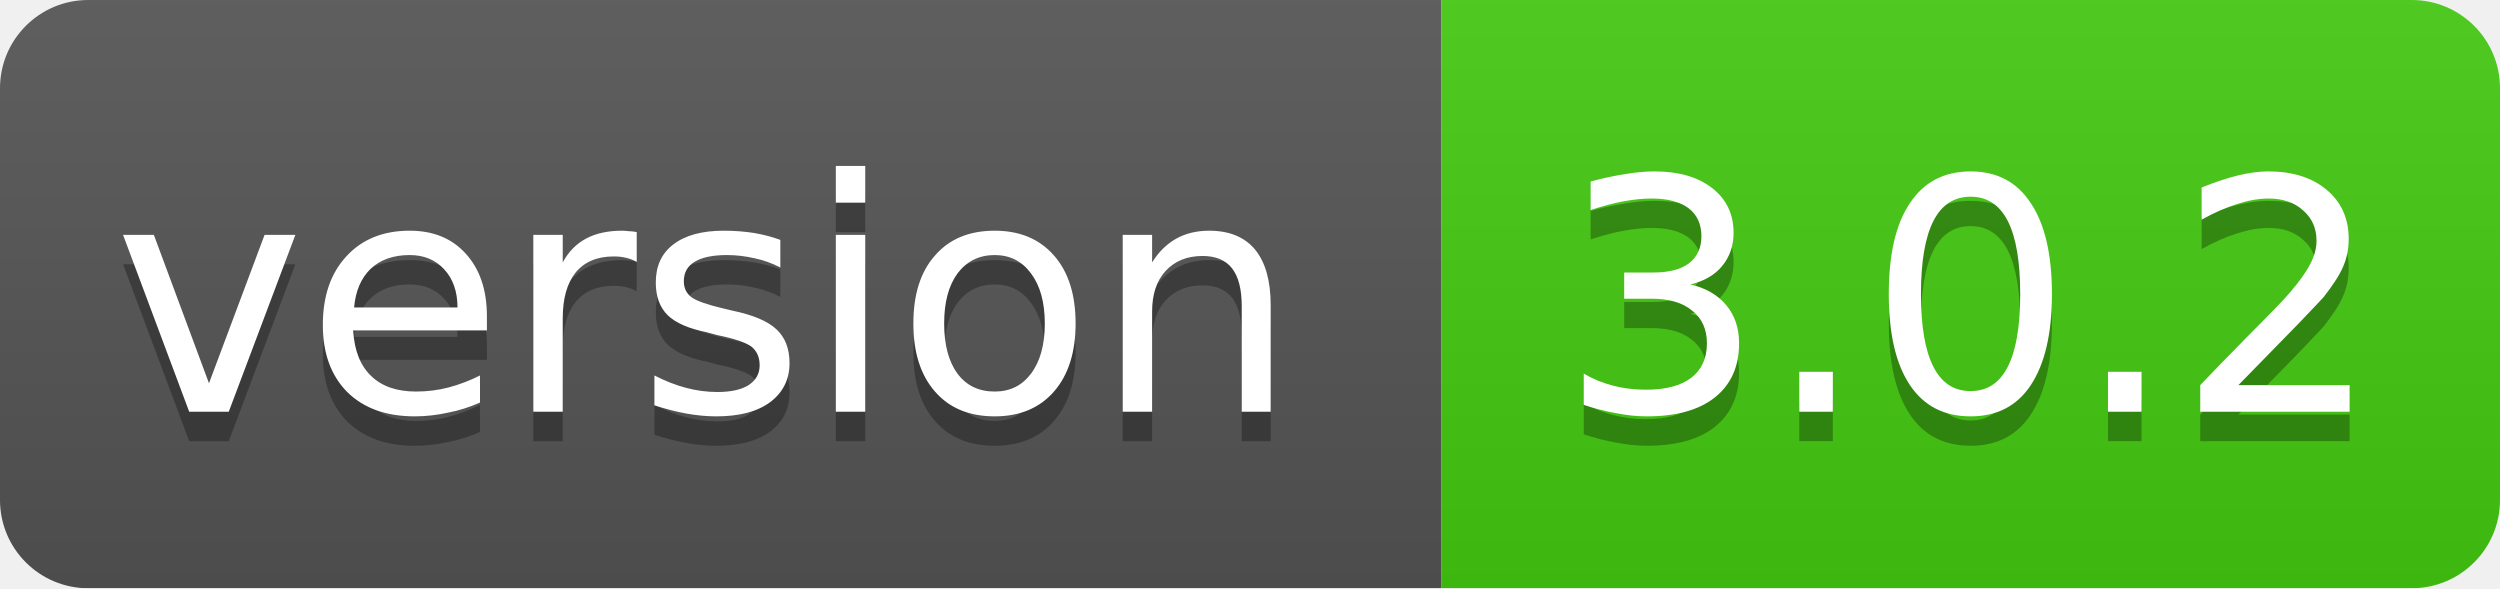
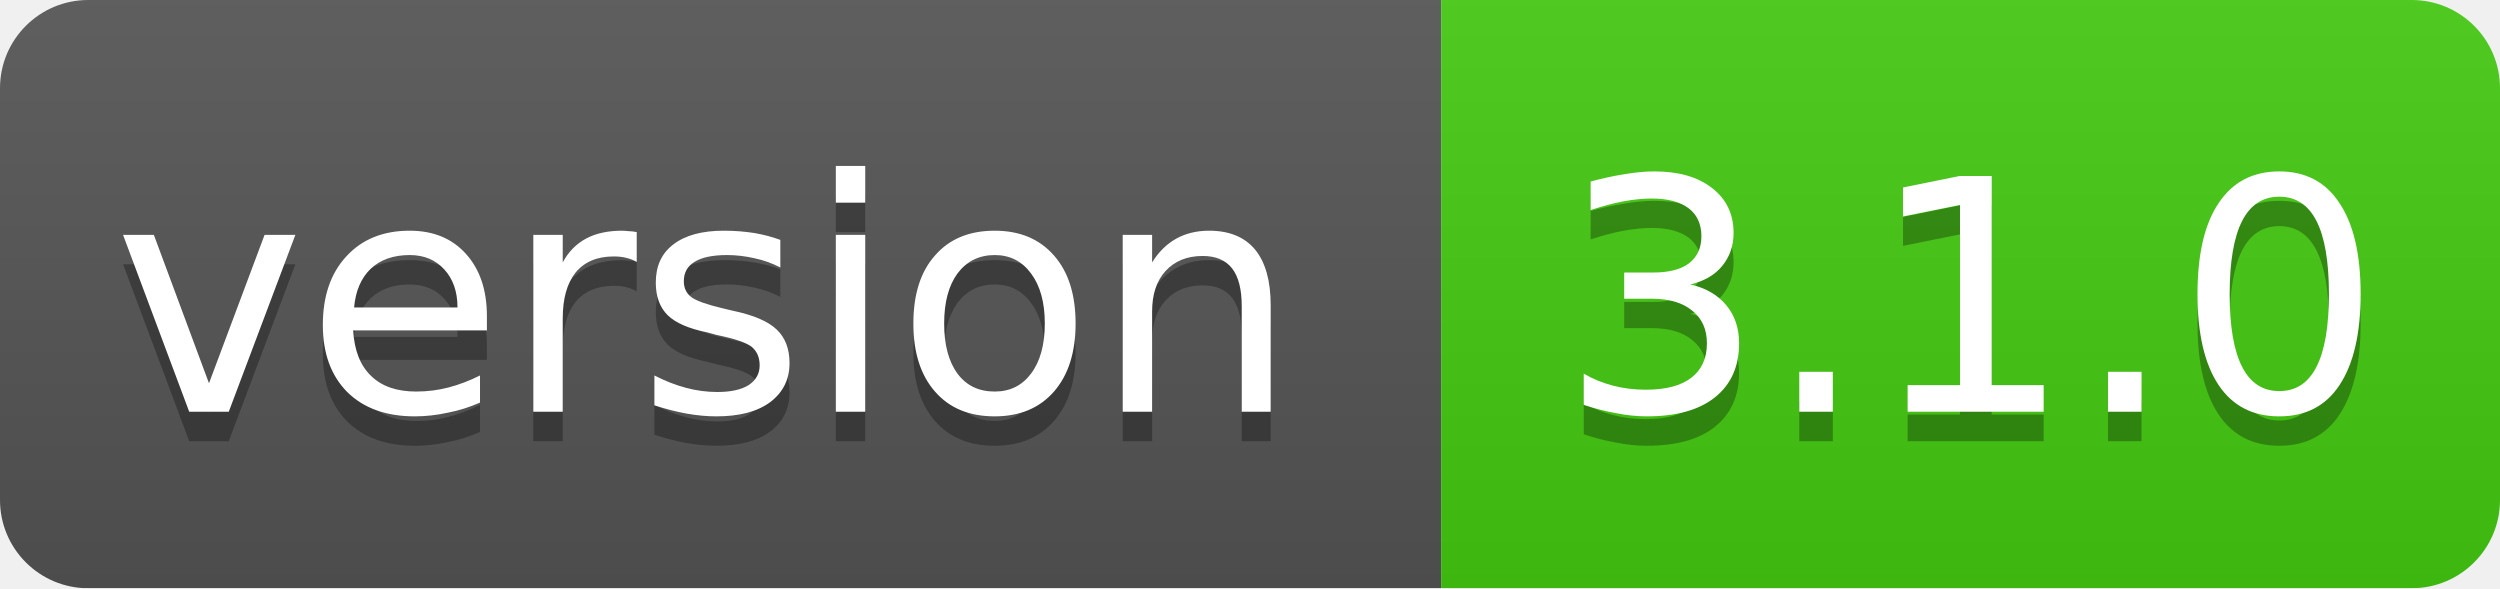
<svg xmlns="http://www.w3.org/2000/svg" width="85" height="20">
  <linearGradient id="smooth" x2="0" y2="100%">
    <stop offset="0" stop-color="#bbb" stop-opacity=".1" />
    <stop offset="1" stop-opacity=".1" />
  </linearGradient>
  <mask id="round">
    <rect width="85" height="20" rx="3" fill="#fff" />
  </mask>
  <g mask="url(#round)">
    <rect width="49" height="20" fill="#555" />
    <rect x="49" width="36" height="20" fill="#44cc11" />
    <rect width="85" height="20" fill="url(#smooth)" />
  </g>
  <g fill="#fff" text-anchor="middle" font-family="DejaVu Sans,Verdana,Geneva,sans-serif" font-size="11">
    <text x="24" y="15" fill="#010101" fill-opacity=".3">version</text>
    <text x="24" y="14">version</text>
-     <text x="67" y="15" fill="#010101" fill-opacity=".3">3.0.2</text>
-     <text x="67" y="14">3.0.2</text>
+     <text x="67" y="15" fill="#010101" fill-opacity=".3">3.1.0</text>
+     <text x="67" y="14">3.1.0</text>
  </g>
</svg>
